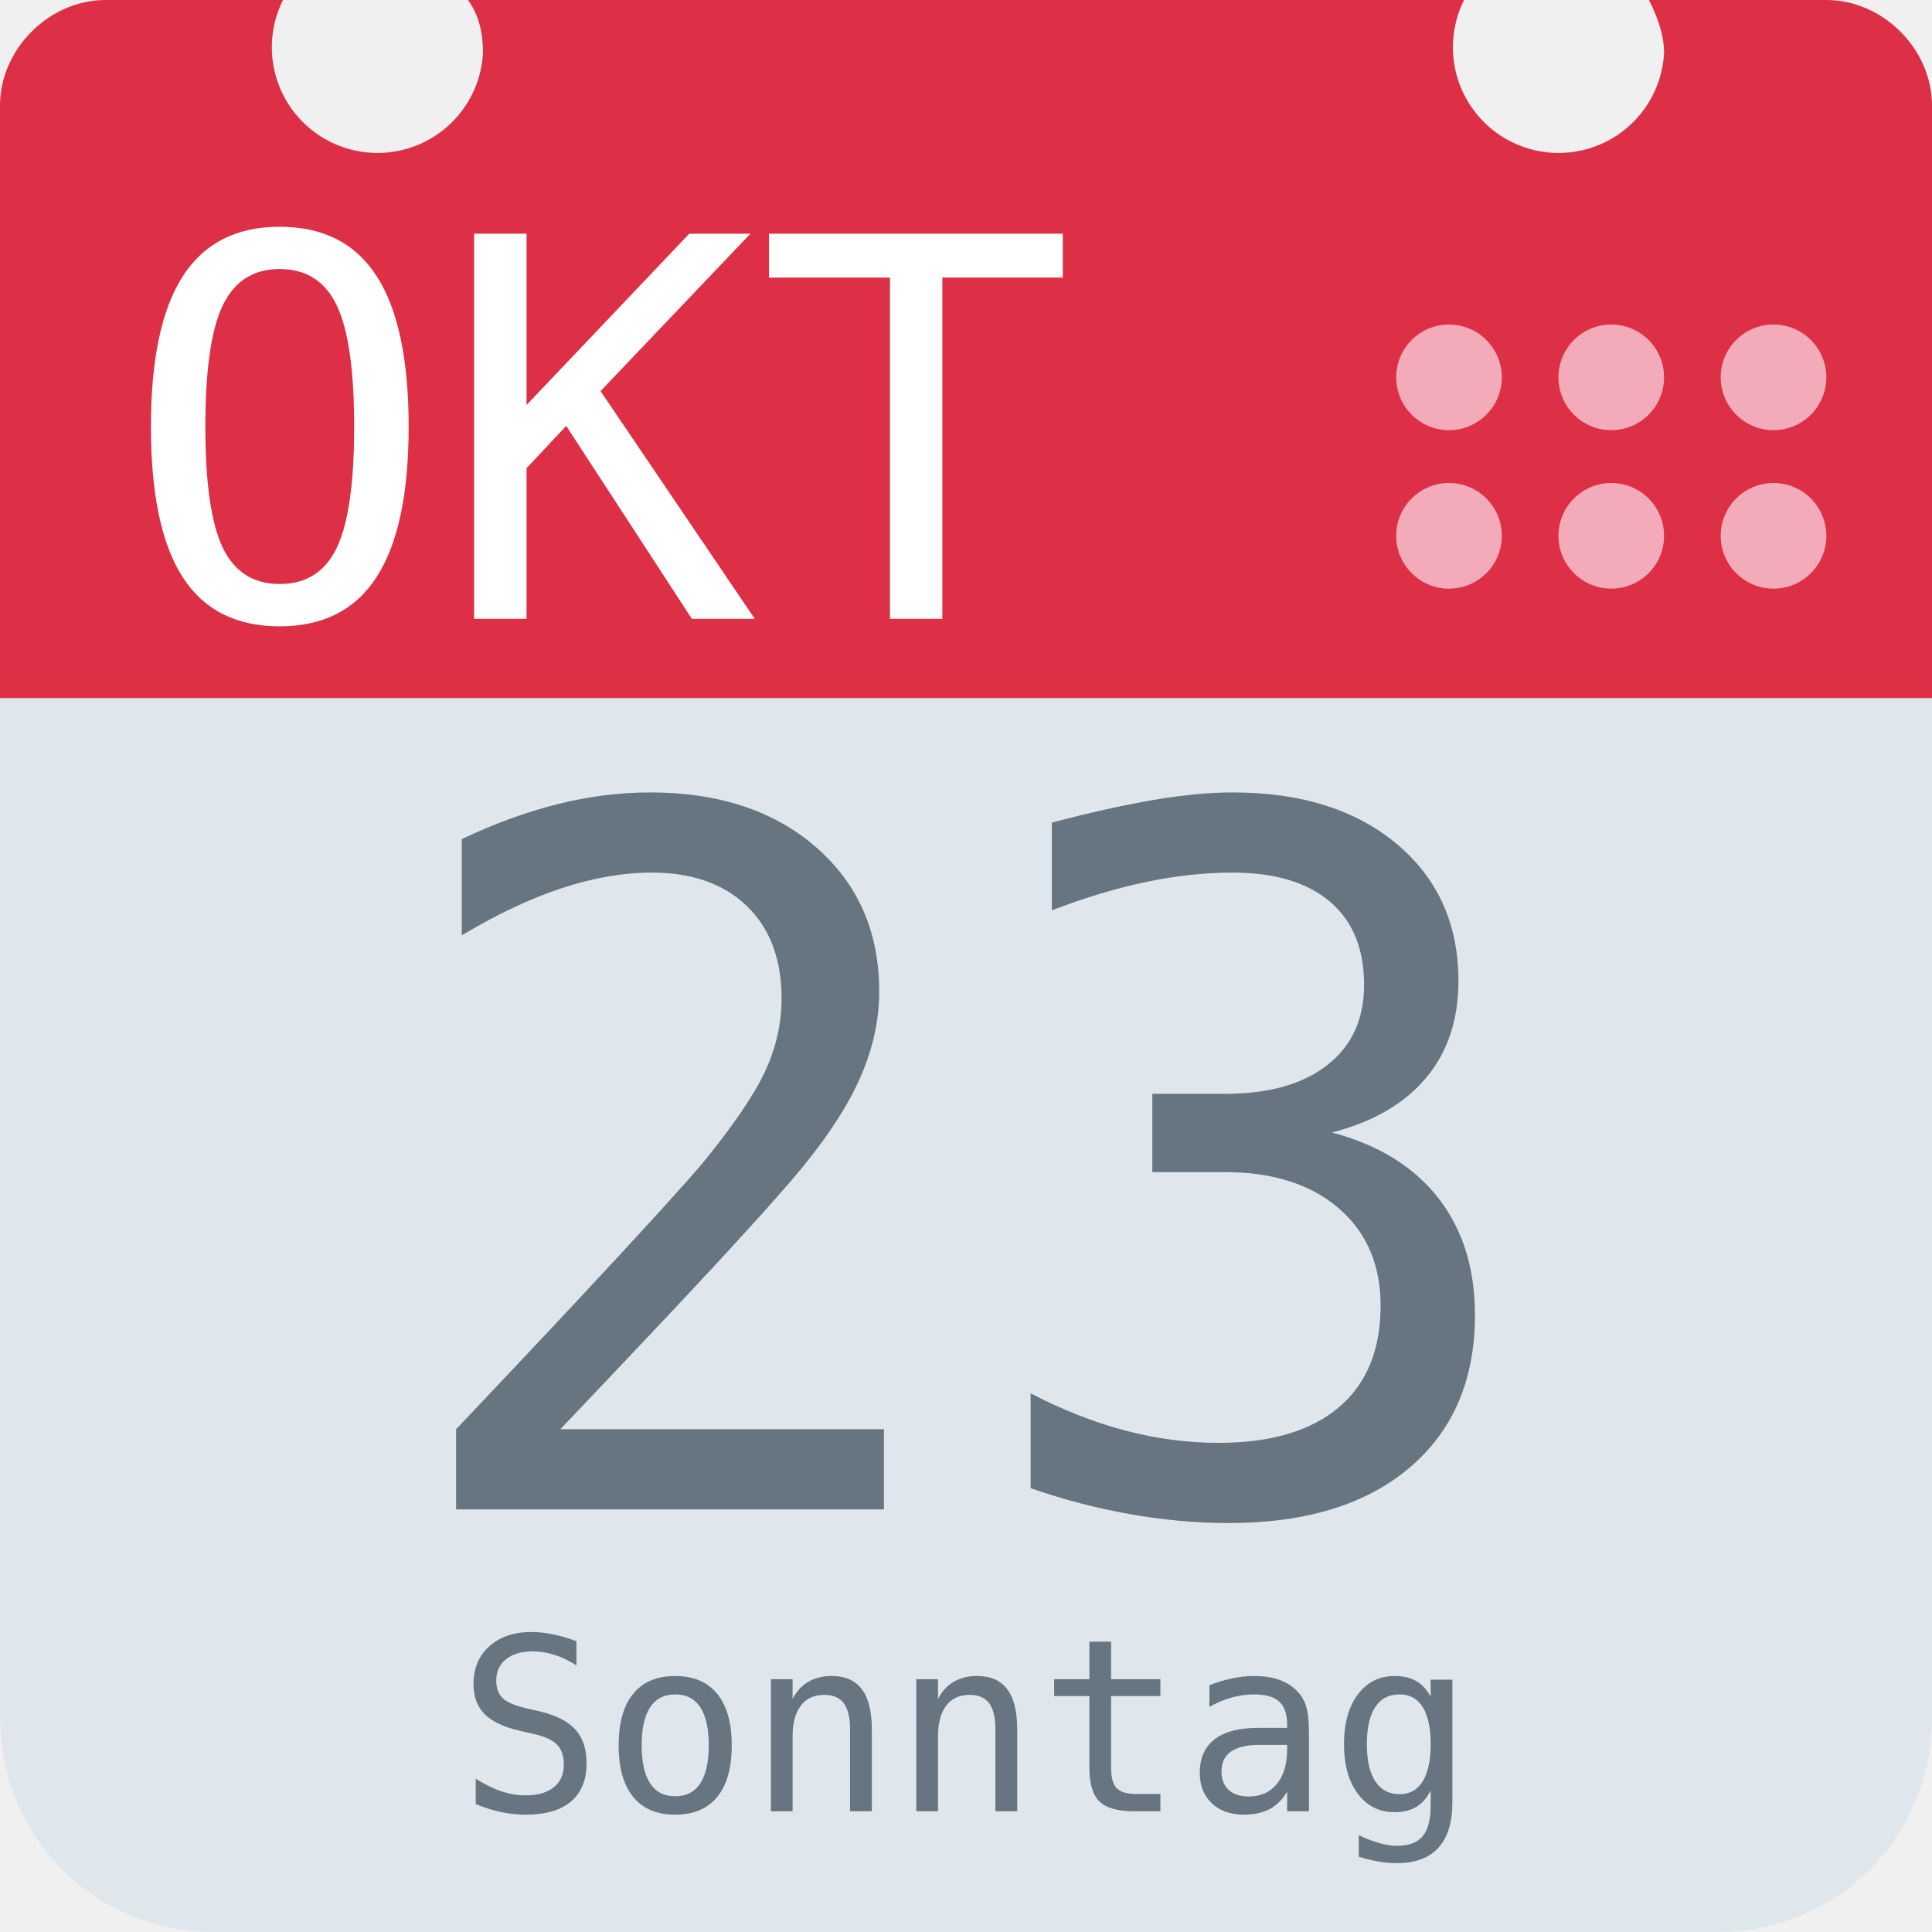
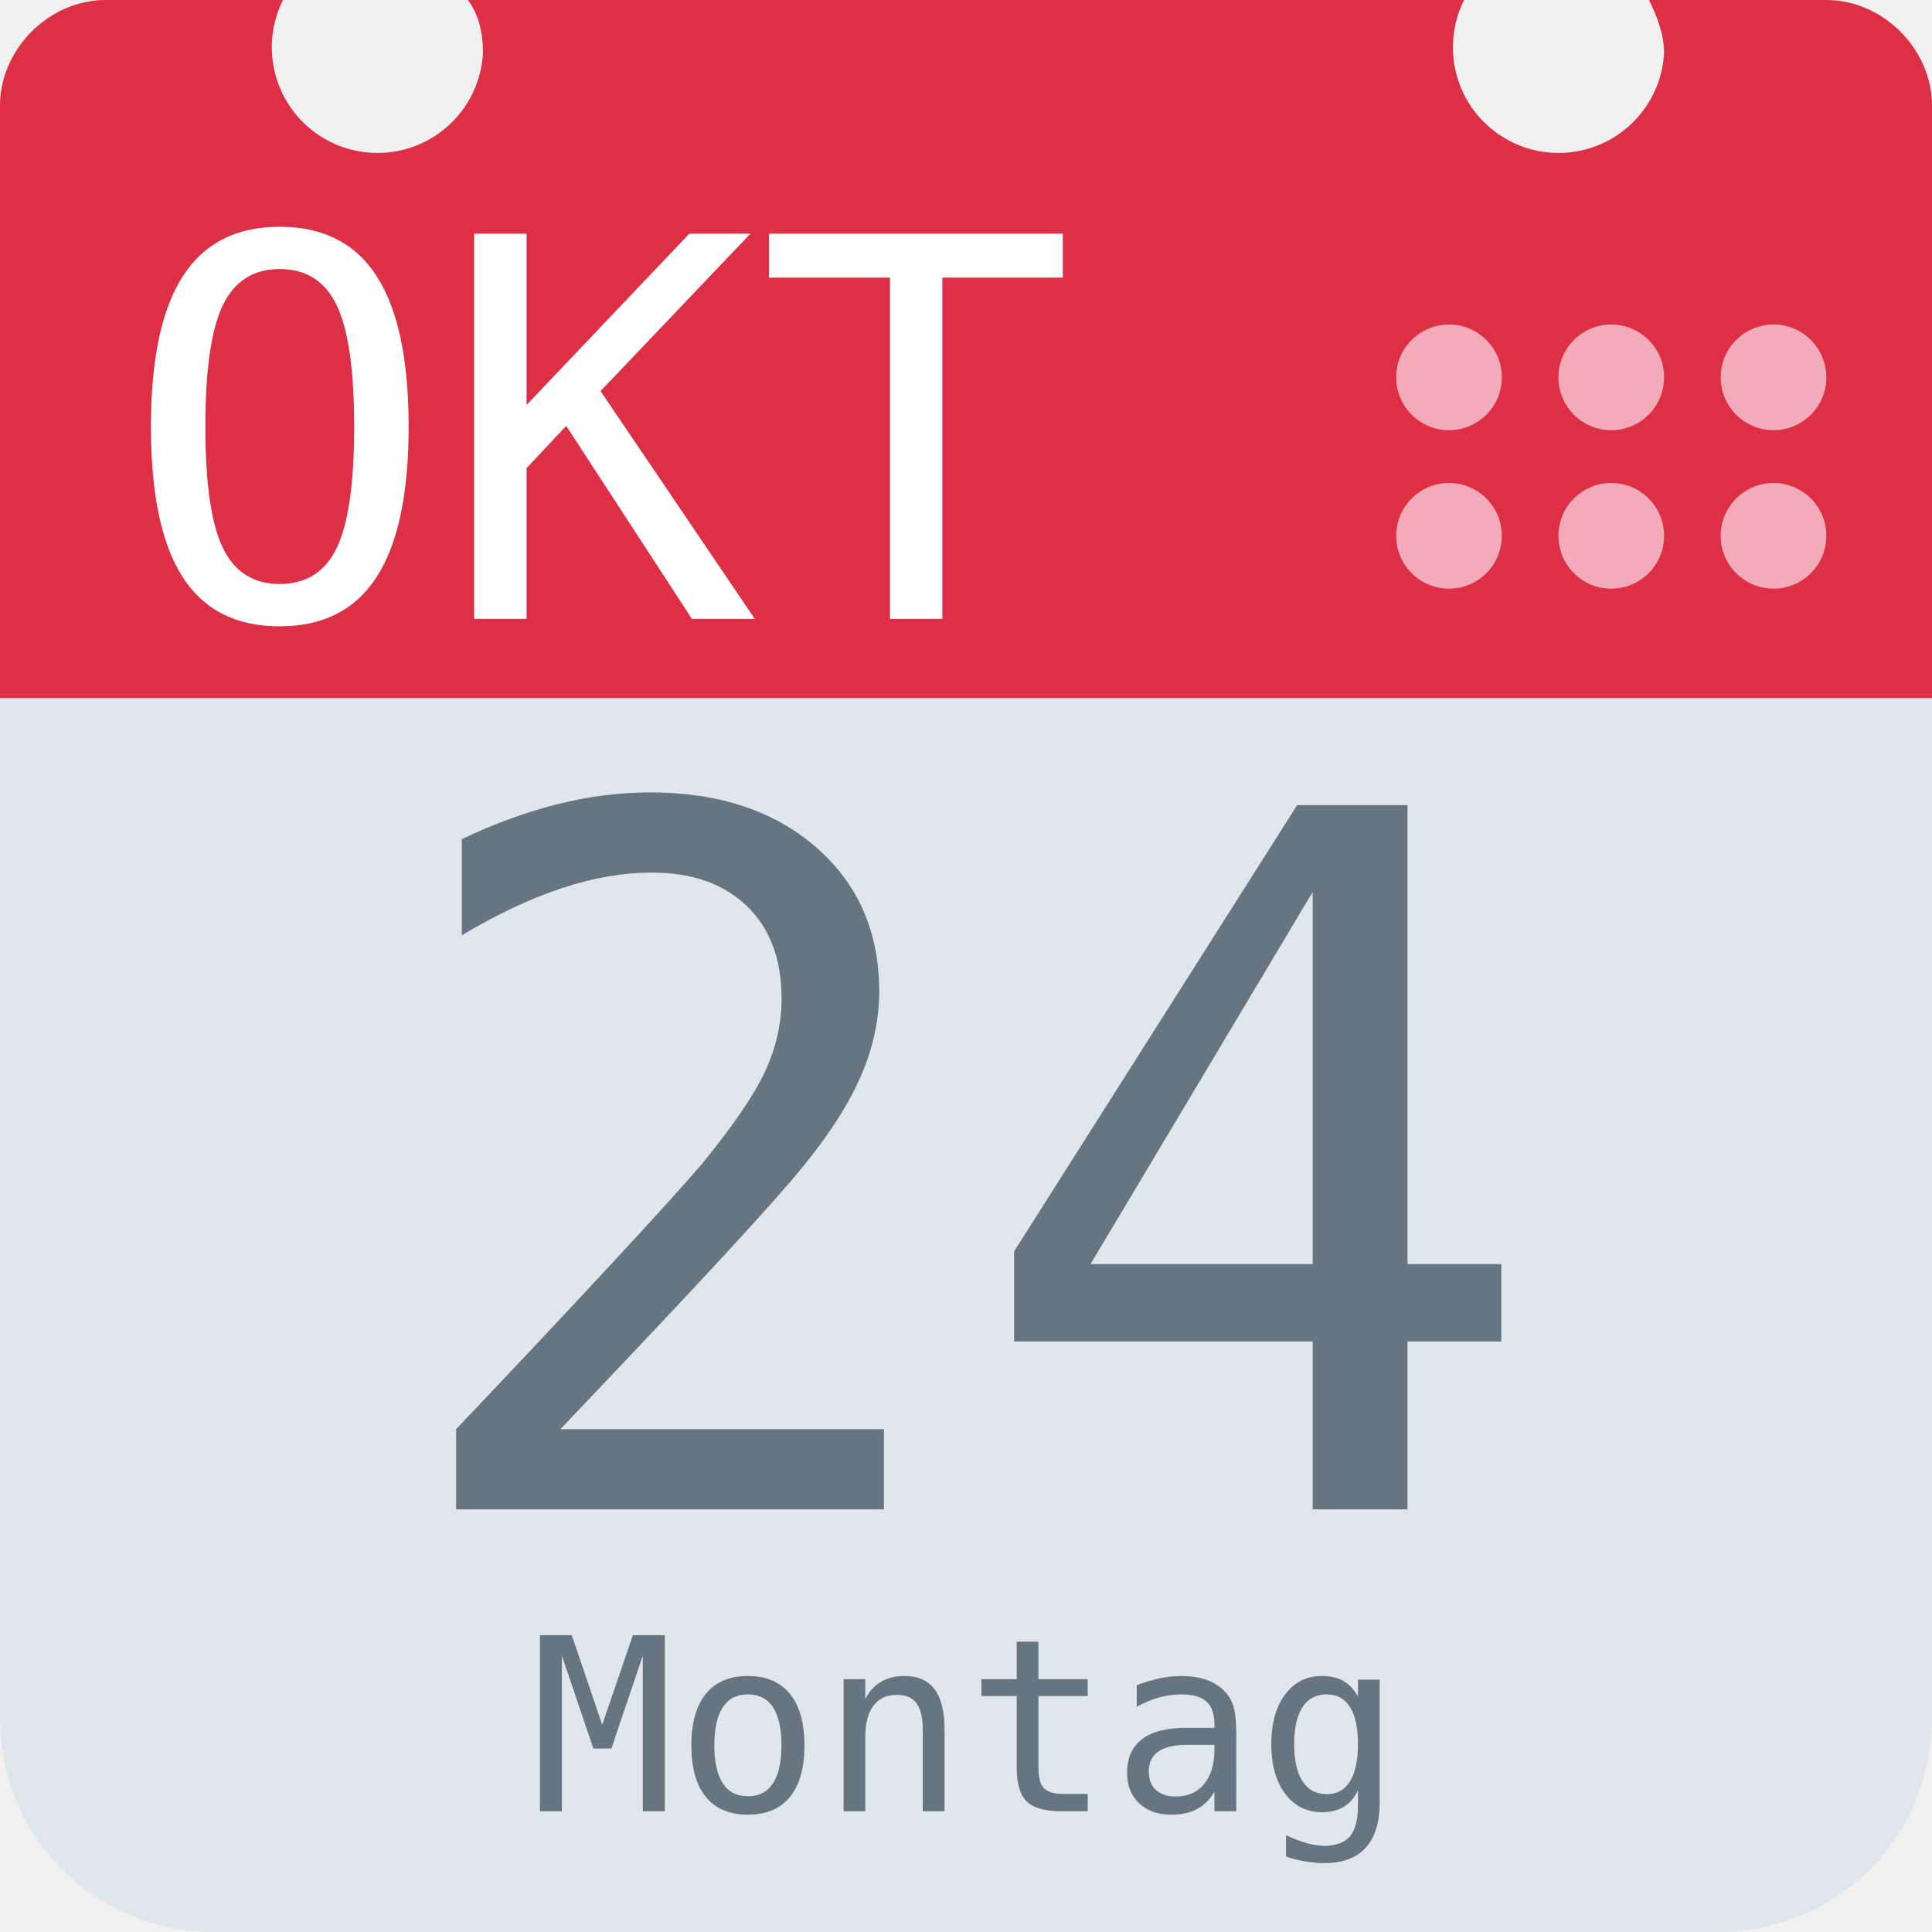
<svg xmlns="http://www.w3.org/2000/svg" aria-label="Calendar" role="img" viewBox="0 0 512 512">
  <path d="M512 455c0 32-25 57-57 57H57c-32 0-57-25-57-57V128c0-31 25-57 57-57h398c32 0 57 26 57 57z" fill="#e0e7ec" />
  <path d="M484 0h-47c2 4 4 9 4 14a28 28 0 1 1-53-14H124c3 4 4 9 4 14A28 28 0 1 1 75 0H28C13 0 0 13 0 28v157h512V28c0-15-13-28-28-28z" fill="#dd2f45" />
  <g fill="#f3aab9">
    <circle cx="470" cy="142" r="14" />
    <circle cx="470" cy="100" r="14" />
    <circle cx="427" cy="142" r="14" />
    <circle cx="427" cy="100" r="14" />
    <circle cx="384" cy="142" r="14" />
    <circle cx="384" cy="100" r="14" />
  </g>
  <text id="month" x="32" y="164" fill="#fff" font-family="monospace" font-size="140px" style="text-anchor: left">OKT</text>
-   <text id="day" x="256" y="400" fill="#66757f" font-family="monospace" font-size="256px" style="text-anchor: middle">23</text>
-   <text id="weekday" x="256" y="480" fill="#66757f" font-family="monospace" font-size="64px" style="text-anchor: middle">Sonntag</text>
+   <text id="day" x="256" y="400" fill="#66757f" font-family="monospace" font-size="256px" style="text-anchor: middle">24</text>
+   <text id="weekday" x="256" y="480" fill="#66757f" font-family="monospace" font-size="64px" style="text-anchor: middle">Montag</text>
</svg>
